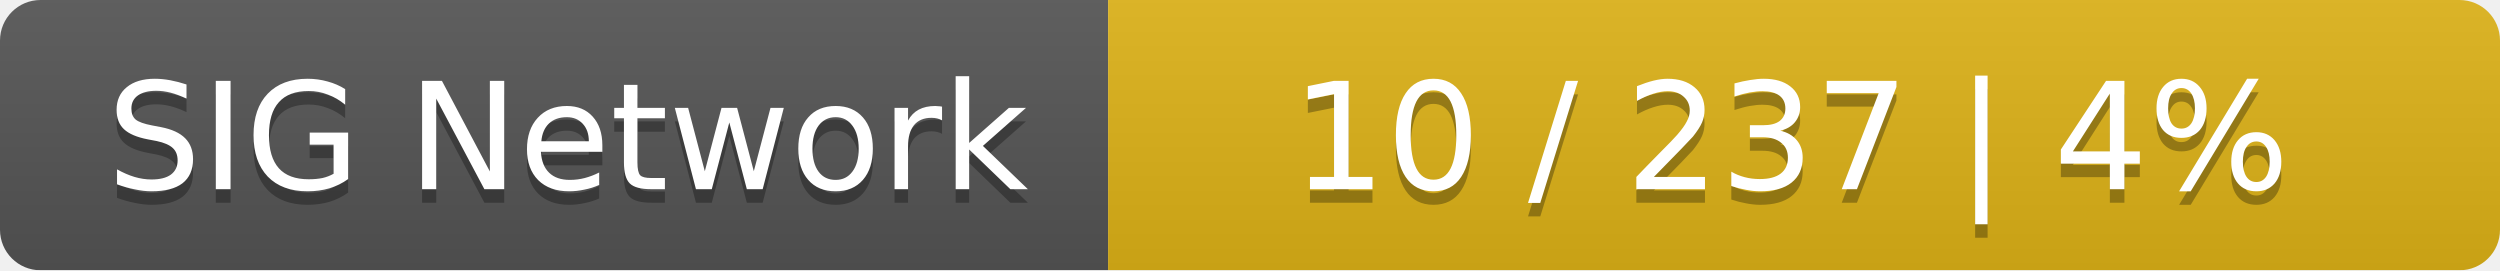
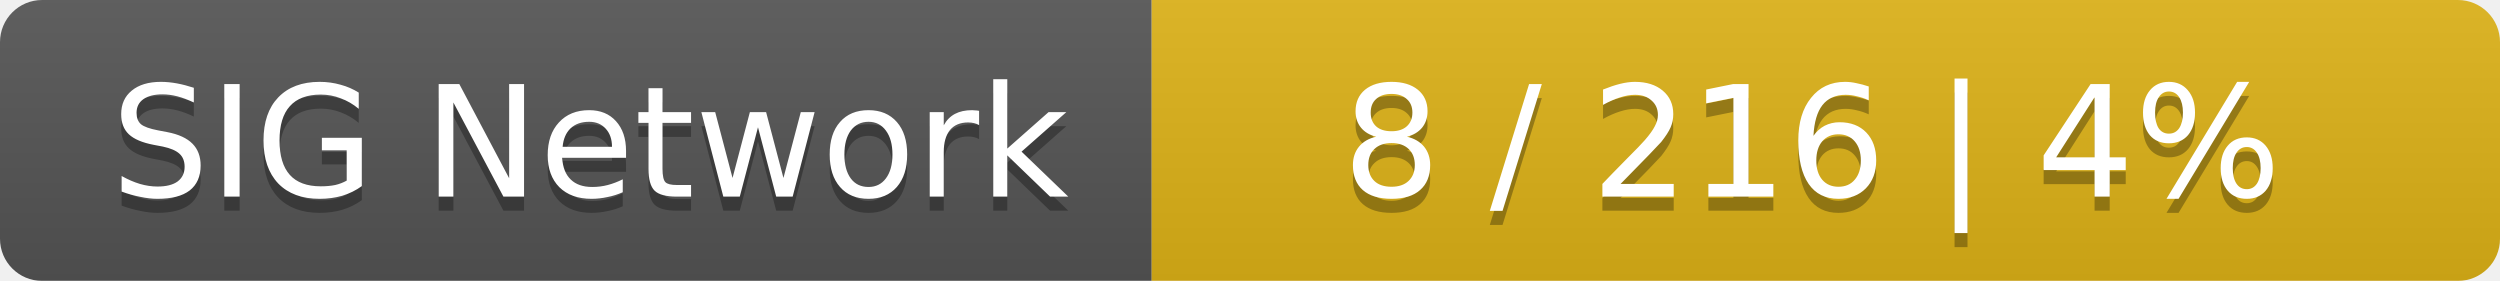
- <svg xmlns="http://www.w3.org/2000/svg" width="185" height="20">
+ <svg xmlns="http://www.w3.org/2000/svg" width="178" height="20">
  <linearGradient id="smooth" x2="0" y2="100%">
    <stop offset="0" stop-color="#bbb" stop-opacity=".1" />
    <stop offset="1" stop-opacity=".1" />
  </linearGradient>
  <mask id="round">
-     <rect width="185" height="20" rx="3" fill="#fff" />
+     <rect width="178" height="20" rx="3" fill="#fff" />
  </mask>
  <g mask="url(#round)">
    <rect width="82" height="20" fill="#555" />
-     <rect x="82" width="103" height="20" fill="#dfb317" />
-     <rect width="185" height="20" fill="url(#smooth)" />
+     <rect x="82" width="96" height="20" fill="#dfb317" />
+     <rect width="178" height="20" fill="url(#smooth)" />
  </g>
  <g fill="#fff" text-anchor="middle" font-family="DejaVu Sans,Verdana,Geneva,sans-serif" font-size="11">
    <text x="42" y="15" fill="#010101" fill-opacity=".3">SIG Network</text>
    <text x="42" y="14">SIG Network</text>
-     <text x="132.5" y="15" fill="#010101" fill-opacity=".3">10 / 237    |    4%</text>
-     <text x="132.5" y="14">10 / 237    |    4%</text>
+     <text x="129" y="15" fill="#010101" fill-opacity=".3">8 / 216    |    4%</text>
+     <text x="129" y="14">8 / 216    |    4%</text>
  </g>
</svg>
